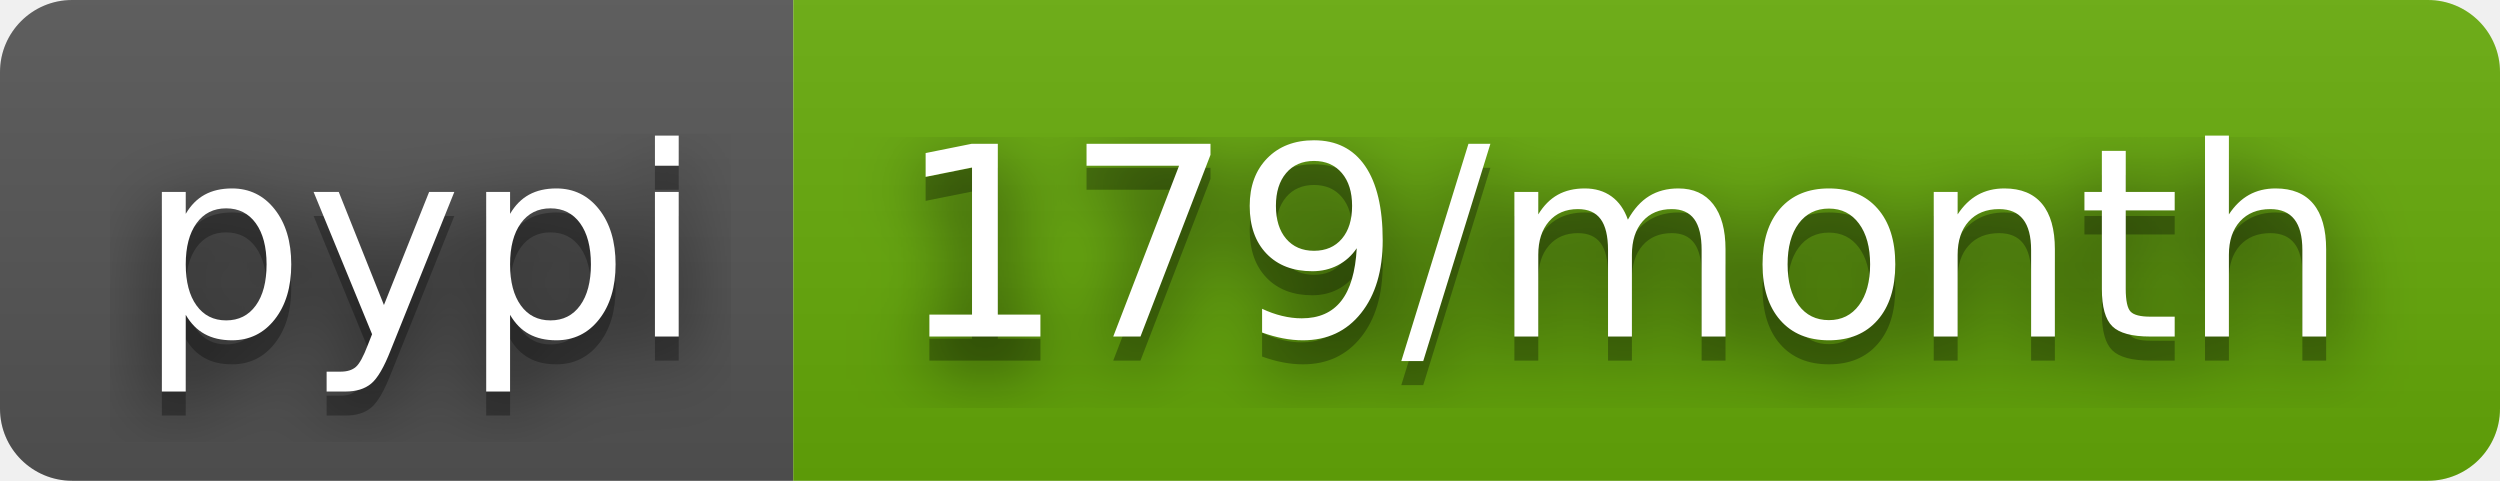
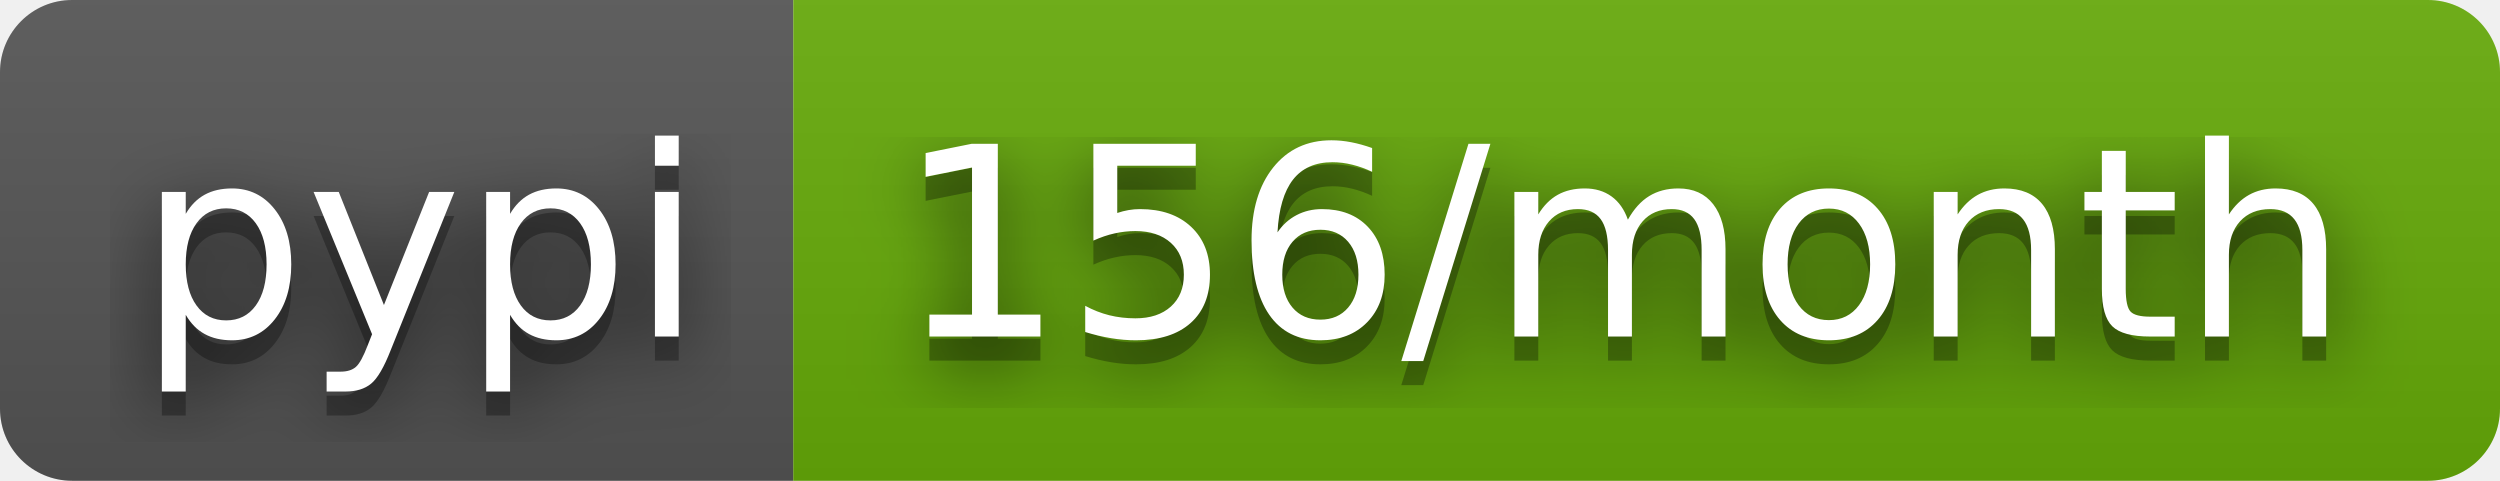
- <svg xmlns="http://www.w3.org/2000/svg" width="104" height="20" role="img" aria-label="pypi: 179/month">
+ <svg xmlns="http://www.w3.org/2000/svg" width="104" height="20" role="img" aria-label="pypi: 156/month">
  <filter id="blur">
    <feGaussianBlur stdDeviation="16" />
  </filter>
  <linearGradient id="s" x2="0" y2="100%">
    <stop offset="0" stop-color="#bbb" stop-opacity=".1" />
    <stop offset="1" stop-opacity=".1" />
  </linearGradient>
  <clipPath id="r">
    <rect width="104" height="20" rx="3" />
  </clipPath>
  <g clip-path="url(#r)">
    <rect width="33" height="20" fill="#555" />
    <rect x="33" width="71" height="20" fill="#67ac09" />
    <rect width="104" height="20" fill="url(#s)" />
  </g>
  <g fill="#fff" text-anchor="middle" font-family="Verdana,Geneva,DejaVu Sans,sans-serif" text-rendering="geometricPrecision" font-size="110">
    <g transform="scale(.1)">
      <g aria-hidden="true" fill="#010101">
        <text x="175" y="150" fill-opacity=".8" filter="url(#blur)" textLength="230">pypi</text>
        <text x="175" y="150" fill-opacity=".3" textLength="230">pypi</text>
      </g>
      <text x="175" y="140" textLength="230">pypi</text>
    </g>
    <g transform="scale(.1)">
      <g aria-hidden="true" fill="#010101">
-         <text x="675" y="150" fill-opacity=".8" filter="url(#blur)" textLength="610">179/month</text>
-         <text x="675" y="150" fill-opacity=".3" textLength="610">179/month</text>
+         <text x="675" y="150" fill-opacity=".8" filter="url(#blur)" textLength="610">156/month</text>
+         <text x="675" y="150" fill-opacity=".3" textLength="610">156/month</text>
      </g>
-       <text x="675" y="140" textLength="610">179/month</text>
+       <text x="675" y="140" textLength="610">156/month</text>
    </g>
  </g>
</svg>
